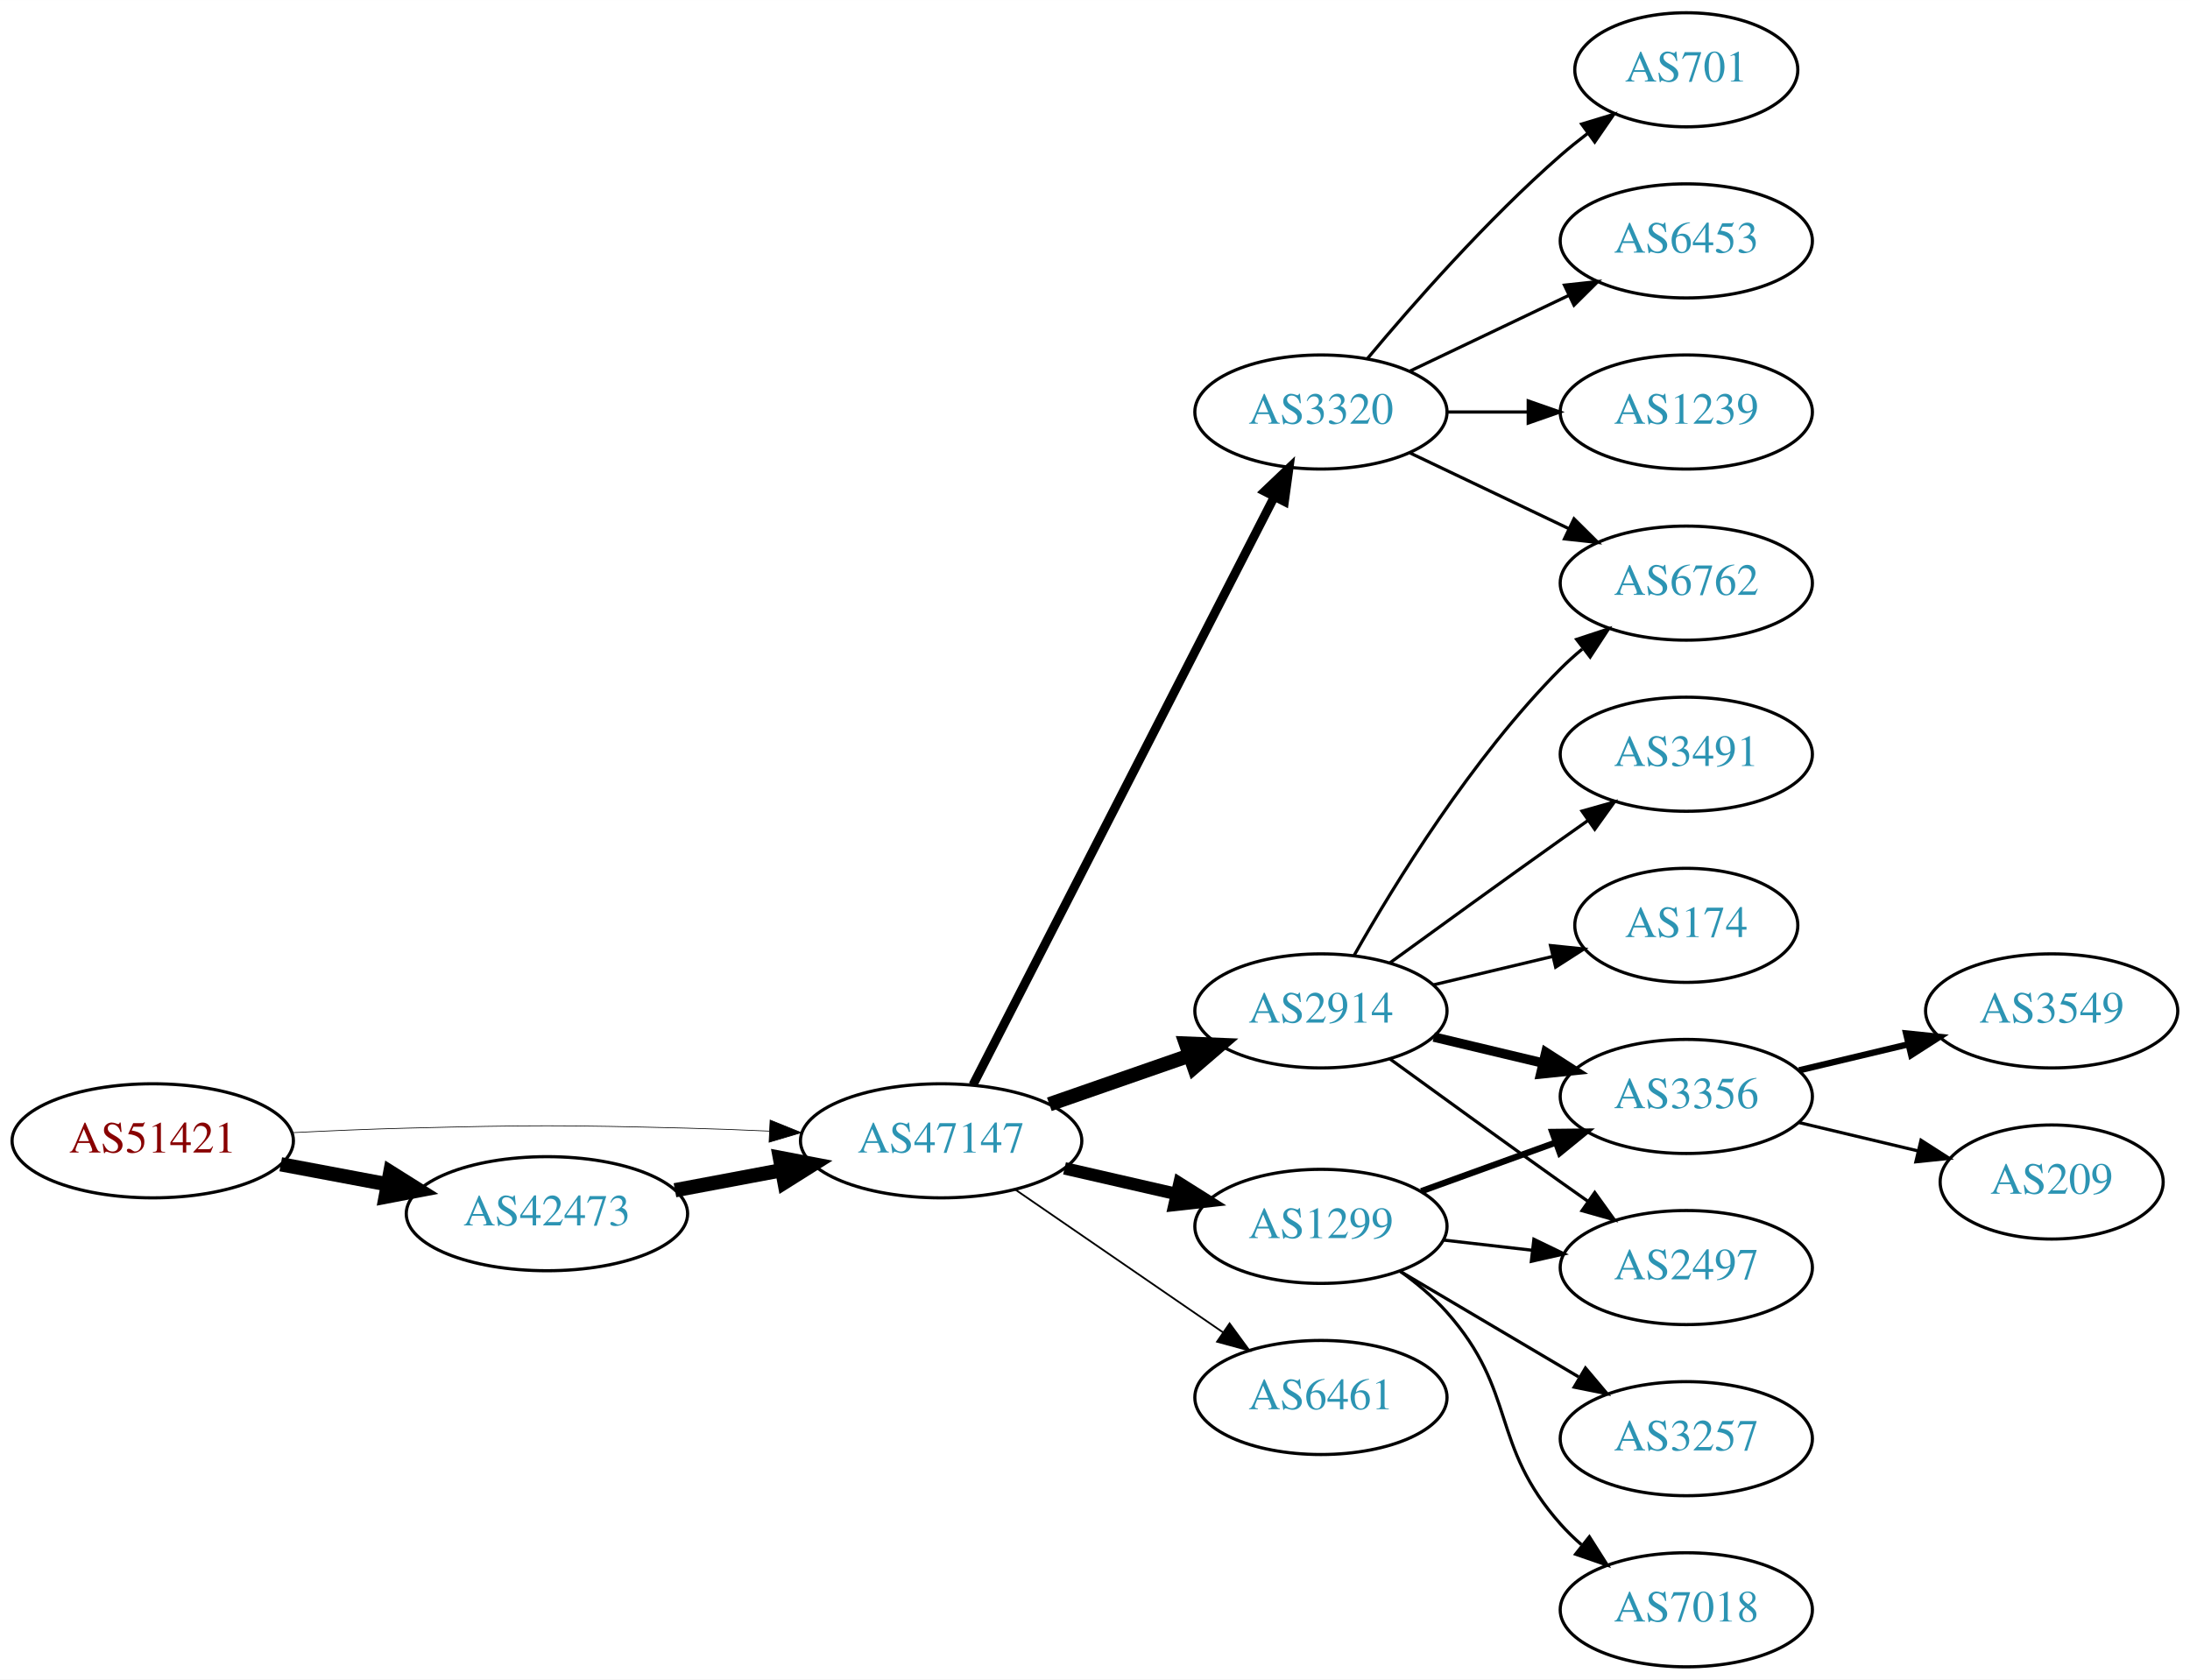
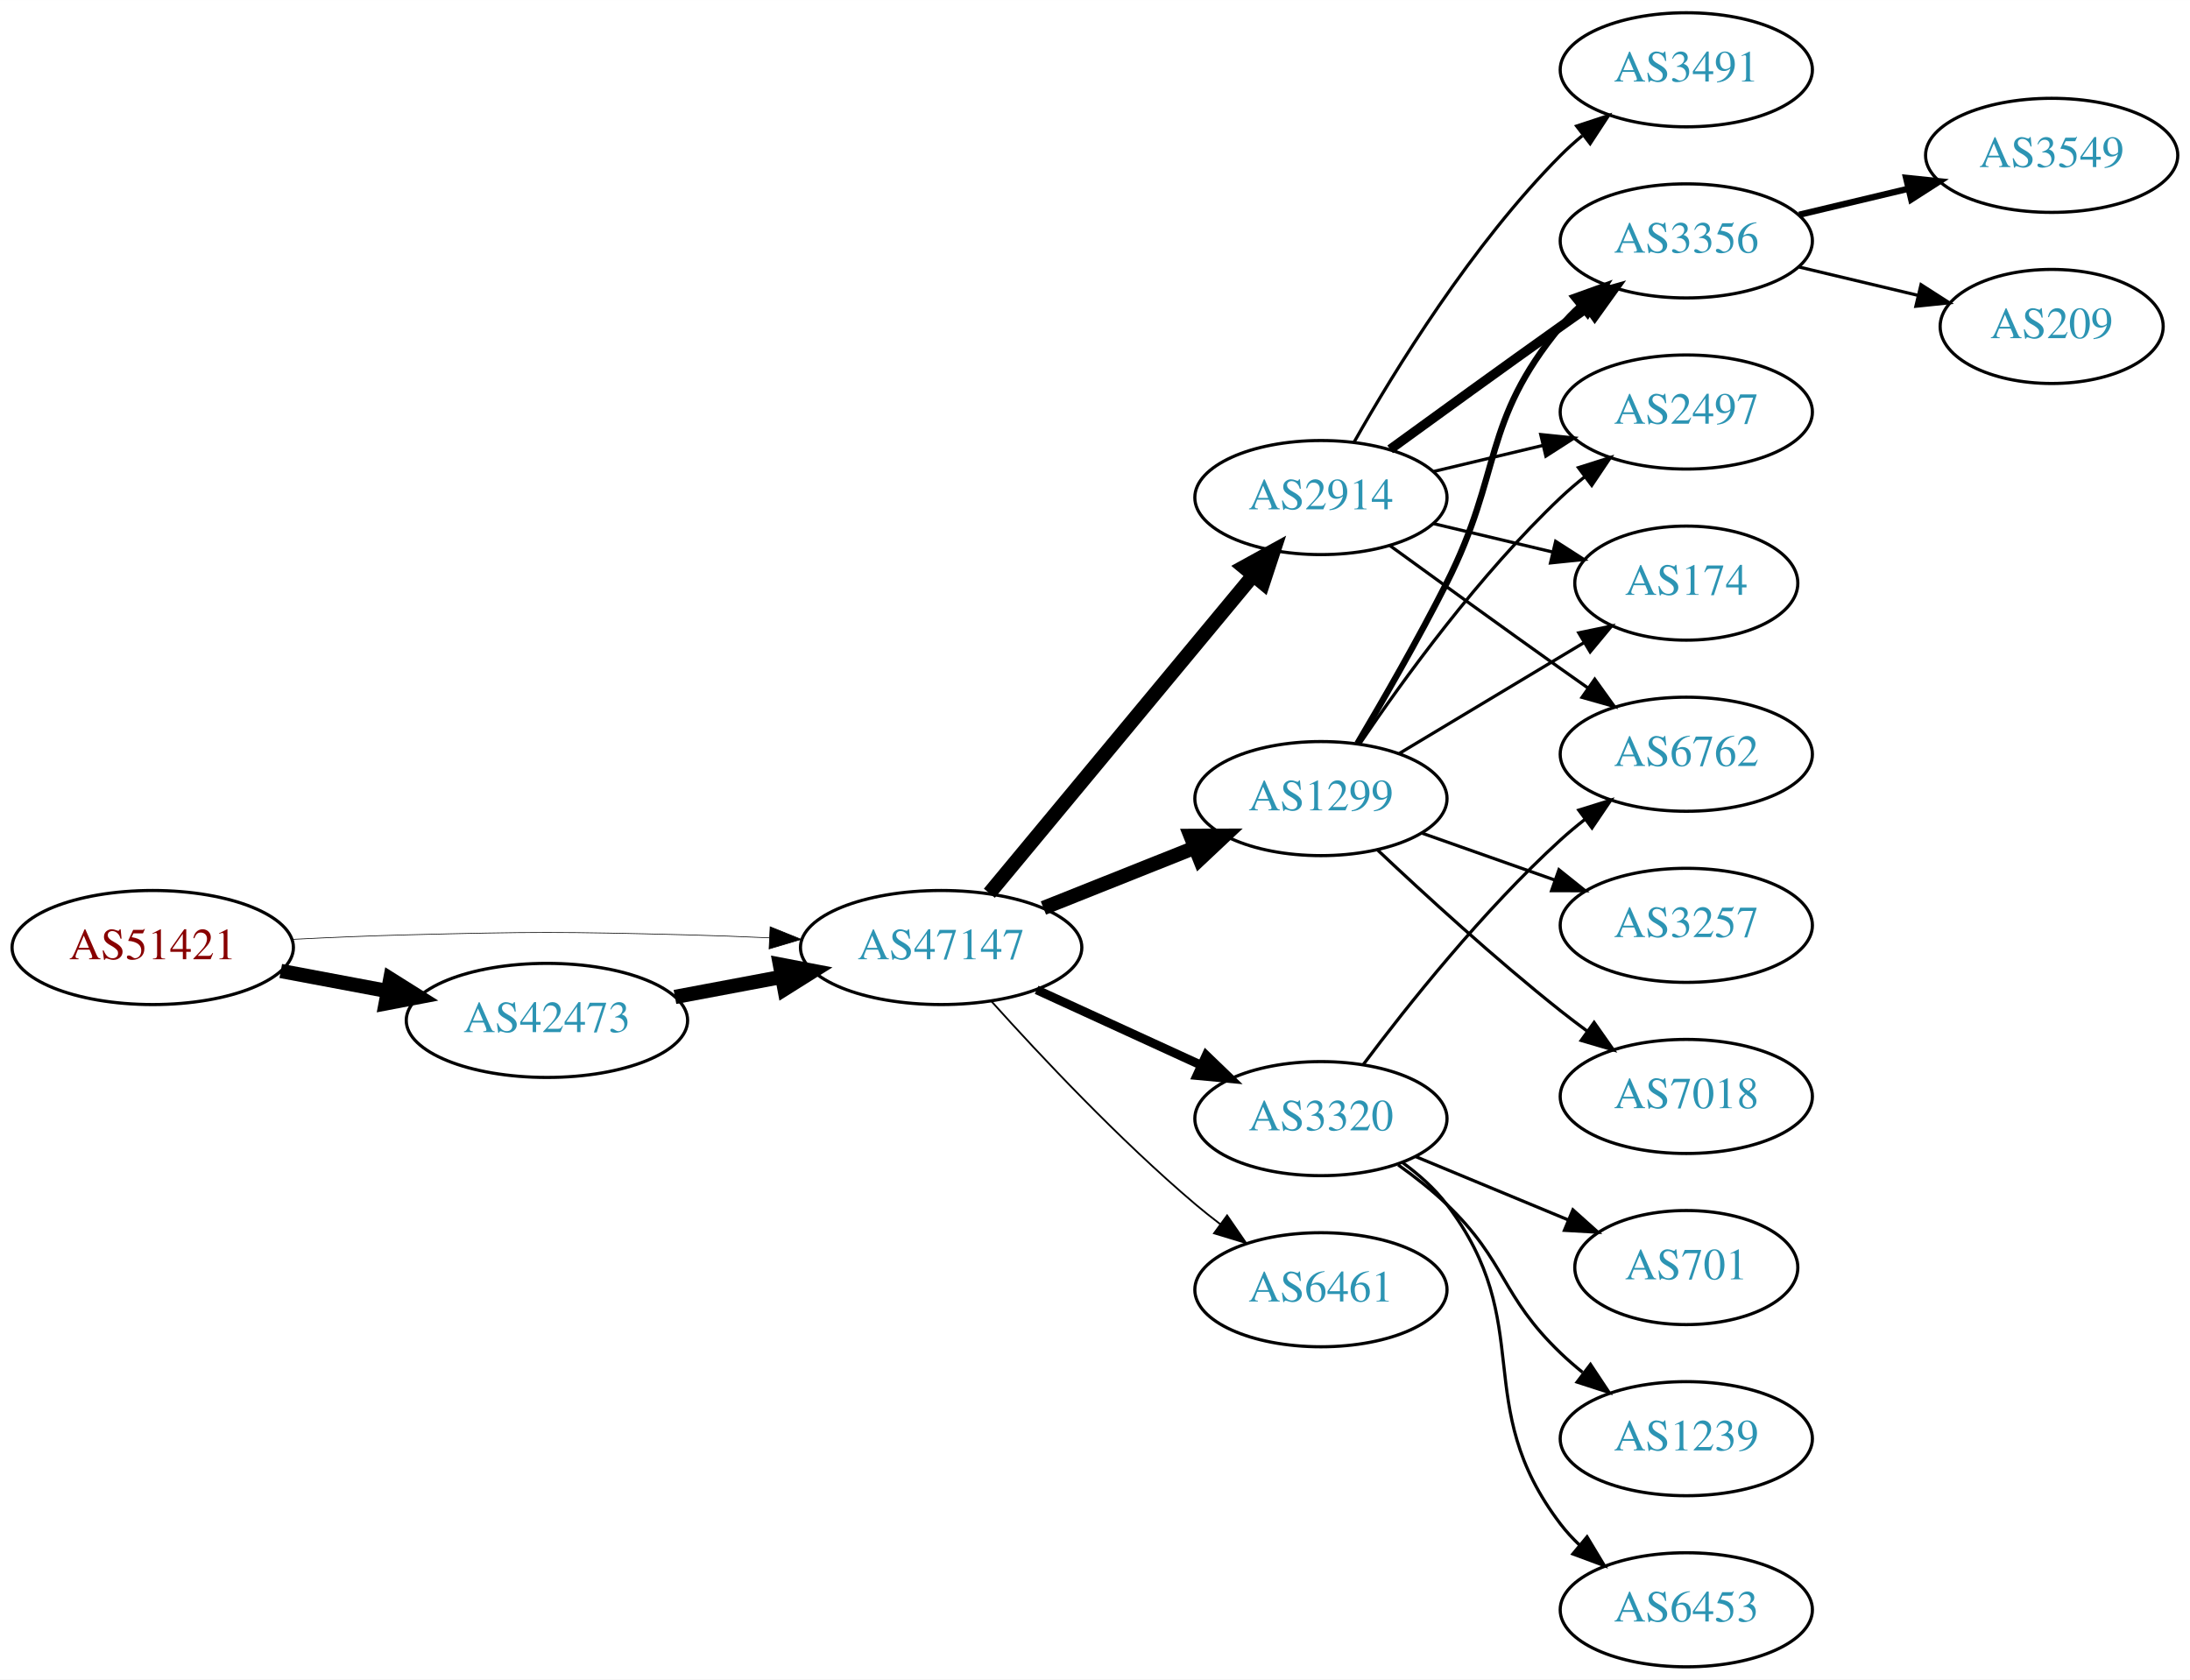
<svg xmlns="http://www.w3.org/2000/svg" xmlns:xlink="http://www.w3.org/1999/xlink" width="691pt" height="530pt" viewBox="0.00 0.00 691.06 530.00">
  <g id="graph0" class="graph" transform="scale(1 1) rotate(0) translate(4 526)">
    <polygon fill="white" stroke="none" points="-4,4 -4,-526 687.055,-526 687.055,4 -4,4" />
    <g id="node1" class="node">
      <g id="a_node1">
        <a xlink:href="/asn/51421" xlink:title="AS51421 ~ Heinrich THURNER [AT]">
-           <ellipse fill="#ffffff" stroke="black" cx="44.196" cy="-166" rx="44.393" ry="18" />
-           <text text-anchor="middle" x="44.196" y="-162.3" font-family="Times,serif" font-size="14.00" fill="#880000">AS51421</text>
+           <ellipse fill="#ffffff" stroke="black" cx="44.196" cy="-227" rx="44.393" ry="18" />
+           <text text-anchor="middle" x="44.196" y="-223.3" font-family="Times,serif" font-size="14.00" fill="#880000">AS51421</text>
        </a>
      </g>
    </g>
    <g id="node2" class="node">
      <g id="a_node2">
        <a xlink:href="/asn/42473" xlink:title="AS42473 ~ ANEXIA Internetdienstleistungs GmbH [AT]">
-           <ellipse fill="#ffffff" stroke="black" cx="168.588" cy="-143" rx="44.393" ry="18" />
-           <text text-anchor="middle" x="168.588" y="-139.3" font-family="Times,serif" font-size="14.00" fill="#2c94b3">AS42473</text>
+           <ellipse fill="#ffffff" stroke="black" cx="168.588" cy="-204" rx="44.393" ry="18" />
+           <text text-anchor="middle" x="168.588" y="-200.3" font-family="Times,serif" font-size="14.00" fill="#2c94b3">AS42473</text>
        </a>
      </g>
    </g>
    <g id="edge1" class="edge">
-       <path fill="none" stroke="black" stroke-width="4.5" d="M84.595,-158.596C95.296,-156.585 107.019,-154.382 118.196,-152.282" />
-       <polygon fill="black" stroke="black" stroke-width="4.5" points="119.162,-156.107 128.263,-150.39 117.707,-148.367 119.162,-156.107" />
+       <path fill="none" stroke="black" stroke-width="4.5" d="M84.595,-219.596C95.296,-217.585 107.019,-215.382 118.196,-213.282" />
+       <polygon fill="black" stroke="black" stroke-width="4.5" points="119.162,-217.107 128.263,-211.39 117.707,-209.367 119.162,-217.107" />
    </g>
    <g id="node3" class="node">
      <g id="a_node3">
        <a xlink:href="/asn/47147" xlink:title="AS47147 ~ ANEXIA Internetdienstleistungs GmbH [AT]">
-           <ellipse fill="#ffffff" stroke="black" cx="292.98" cy="-166" rx="44.393" ry="18" />
-           <text text-anchor="middle" x="292.98" y="-162.3" font-family="Times,serif" font-size="14.00" fill="#2c94b3">AS47147</text>
+           <ellipse fill="#ffffff" stroke="black" cx="292.98" cy="-227" rx="44.393" ry="18" />
+           <text text-anchor="middle" x="292.98" y="-223.3" font-family="Times,serif" font-size="14.00" fill="#2c94b3">AS47147</text>
        </a>
      </g>
    </g>
    <g id="edge2" class="edge">
-       <path fill="none" stroke="black" stroke-width="0.225" d="M88.339,-168.575C100.033,-169.165 112.694,-169.705 124.392,-170 163.665,-170.991 173.511,-170.991 212.784,-170 221.192,-169.788 230.098,-169.449 238.784,-169.056" />
-       <polygon fill="black" stroke="black" stroke-width="0.225" points="239.017,-172.549 248.838,-168.575 238.682,-165.557 239.017,-172.549" />
+       <path fill="none" stroke="black" stroke-width="0.214" d="M88.339,-229.575C100.033,-230.165 112.694,-230.705 124.392,-231 163.665,-231.991 173.511,-231.991 212.784,-231 221.192,-230.788 230.098,-230.449 238.784,-230.056" />
+       <polygon fill="black" stroke="black" stroke-width="0.214" points="239.017,-233.549 248.838,-229.575 238.682,-226.557 239.017,-233.549" />
    </g>
    <g id="edge3" class="edge">
-       <path fill="none" stroke="black" stroke-width="4.5" d="M208.988,-150.404C219.688,-152.415 231.411,-154.618 242.589,-156.718" />
-       <polygon fill="black" stroke="black" stroke-width="4.5" points="242.1,-160.633 252.655,-158.61 243.554,-152.893 242.1,-160.633" />
+       <path fill="none" stroke="black" stroke-width="4.5" d="M208.988,-211.404C219.688,-213.415 231.411,-215.618 242.589,-217.718" />
+       <polygon fill="black" stroke="black" stroke-width="4.5" points="242.1,-221.633 252.655,-219.61 243.554,-213.893 242.1,-221.633" />
    </g>
    <g id="node4" class="node">
      <g id="a_node4">
-         <a xlink:href="/asn/1299" xlink:title="AS1299 ~ Telia Carrier [EU]">
-           <ellipse fill="#ffffff" stroke="black" cx="412.823" cy="-139" rx="39.794" ry="18" />
-           <text text-anchor="middle" x="412.823" y="-135.3" font-family="Times,serif" font-size="14.00" fill="#2c94b3">AS1299</text>
+         <a xlink:href="/asn/3320" xlink:title="AS3320 ~ DTAG [DE]">
+           <ellipse fill="#ffffff" stroke="black" cx="412.823" cy="-173" rx="39.794" ry="18" />
+           <text text-anchor="middle" x="412.823" y="-169.3" font-family="Times,serif" font-size="14.00" fill="#2c94b3">AS3320</text>
        </a>
      </g>
    </g>
    <g id="edge4" class="edge">
-       <path fill="none" stroke="black" stroke-width="3.938" d="M331.915,-157.308C343.156,-154.733 355.568,-151.889 367.192,-149.226" />
-       <polygon fill="black" stroke="black" stroke-width="3.938" points="368.188,-152.588 377.153,-146.943 366.624,-145.765 368.188,-152.588" />
+       <path fill="none" stroke="black" stroke-width="2.812" d="M323.11,-213.652C338.721,-206.498 358.119,-197.609 374.791,-189.97" />
+       <polygon fill="black" stroke="black" stroke-width="2.812" points="376.61,-192.986 384.243,-185.638 373.694,-186.622 376.61,-192.986" />
    </g>
    <g id="node5" class="node">
      <g id="a_node5">
-         <a xlink:href="/asn/3320" xlink:title="AS3320 ~ DTAG [DE]">
-           <ellipse fill="#ffffff" stroke="black" cx="412.823" cy="-396" rx="39.794" ry="18" />
-           <text text-anchor="middle" x="412.823" y="-392.3" font-family="Times,serif" font-size="14.00" fill="#2c94b3">AS3320</text>
+         <a xlink:href="/asn/1299" xlink:title="AS1299 ~ Telia Carrier [EU]">
+           <ellipse fill="#ffffff" stroke="black" cx="412.823" cy="-274" rx="39.794" ry="18" />
+           <text text-anchor="middle" x="412.823" y="-270.3" font-family="Times,serif" font-size="14.00" fill="#2c94b3">AS1299</text>
        </a>
      </g>
    </g>
    <g id="edge5" class="edge">
-       <path fill="none" stroke="black" stroke-width="2.812" d="M303.032,-183.666C323.553,-223.719 373.721,-321.634 398.09,-369.196" />
-       <polygon fill="black" stroke="black" stroke-width="2.812" points="395.066,-370.97 402.741,-378.274 401.296,-367.778 395.066,-370.97" />
+       <path fill="none" stroke="black" stroke-width="4.5" d="M325.251,-239.472C339.932,-245.327 357.576,-252.364 373.093,-258.553" />
+       <polygon fill="black" stroke="black" stroke-width="4.5" points="371.688,-262.232 382.435,-262.279 374.606,-254.917 371.688,-262.232" />
    </g>
    <g id="node6" class="node">
      <g id="a_node6">
        <a xlink:href="/asn/2914" xlink:title="AS2914 ~ NTT America, Inc. [US]">
-           <ellipse fill="#ffffff" stroke="black" cx="412.823" cy="-207" rx="39.794" ry="18" />
-           <text text-anchor="middle" x="412.823" y="-203.3" font-family="Times,serif" font-size="14.00" fill="#2c94b3">AS2914</text>
+           <ellipse fill="#ffffff" stroke="black" cx="412.823" cy="-369" rx="39.794" ry="18" />
+           <text text-anchor="middle" x="412.823" y="-365.3" font-family="Times,serif" font-size="14.00" fill="#2c94b3">AS2914</text>
        </a>
      </g>
    </g>
    <g id="edge6" class="edge">
-       <path fill="none" stroke="black" stroke-width="4.5" d="M327.12,-177.53C340.837,-182.302 356.877,-187.883 371.286,-192.896" />
-       <polygon fill="black" stroke="black" stroke-width="4.5" points="370.214,-196.692 380.953,-196.26 372.802,-189.255 370.214,-196.692" />
+       <path fill="none" stroke="black" stroke-width="4.5" d="M308.195,-244.129C328.921,-269.104 367.552,-315.654 391.344,-344.322" />
+       <polygon fill="black" stroke="black" stroke-width="4.5" points="388.508,-347.071 397.924,-352.252 394.568,-342.042 388.508,-347.071" />
    </g>
    <g id="node7" class="node">
      <g id="a_node7">
        <a xlink:href="/asn/6461" xlink:title="AS6461 ~ Zayo Bandwidth [US]">
-           <ellipse fill="#ffffff" stroke="black" cx="412.823" cy="-85" rx="39.794" ry="18" />
-           <text text-anchor="middle" x="412.823" y="-81.3" font-family="Times,serif" font-size="14.00" fill="#2c94b3">AS6461</text>
+           <ellipse fill="#ffffff" stroke="black" cx="412.823" cy="-119" rx="39.794" ry="18" />
+           <text text-anchor="middle" x="412.823" y="-115.3" font-family="Times,serif" font-size="14.00" fill="#2c94b3">AS6461</text>
        </a>
      </g>
    </g>
    <g id="edge7" class="edge">
-       <path fill="none" stroke="black" stroke-width="0.562" d="M316.423,-150.574C335.004,-137.802 361.565,-119.545 381.945,-105.537" />
-       <polygon fill="black" stroke="black" stroke-width="0.562" points="384.001,-108.371 390.259,-99.822 380.036,-102.602 384.001,-108.371" />
+       <path fill="none" stroke="black" stroke-width="0.562" d="M308.913,-209.956C324.239,-192.903 349.175,-166.35 373.176,-146 375.674,-143.883 378.334,-141.768 381.045,-139.707" />
+       <polygon fill="black" stroke="black" stroke-width="0.562" points="383.212,-142.459 389.222,-133.734 379.082,-136.806 383.212,-142.459" />
+     </g>
+     <g id="node13" class="node">
+       <g id="a_node13">
+         <a xlink:href="/asn/6762" xlink:title="AS6762 ~ TELECOM ITALIA SPARKLE S.p.A. [IT]">
+           <ellipse fill="#ffffff" stroke="black" cx="528.116" cy="-288" rx="39.794" ry="18" />
+           <text text-anchor="middle" x="528.116" y="-284.3" font-family="Times,serif" font-size="14.00" fill="#2c94b3">AS6762</text>
+         </a>
+       </g>
+     </g>
+     <g id="edge21" class="edge">
+       <path fill="none" stroke="black" d="M426.148,-190.017C440.082,-208.622 464.027,-238.746 488.469,-261 490.89,-263.204 493.498,-265.379 496.175,-267.479" />
+       <polygon fill="black" stroke="black" points="494.184,-270.359 504.298,-273.513 498.358,-264.74 494.184,-270.359" />
+     </g>
+     <g id="node17" class="node">
+       <g id="a_node17">
+         <a xlink:href="/asn/701" xlink:title="AS701 ~ UUNET [US]">
+           <ellipse fill="#ffffff" stroke="black" cx="528.116" cy="-126" rx="35.194" ry="18" />
+           <text text-anchor="middle" x="528.116" y="-122.3" font-family="Times,serif" font-size="14.00" fill="#2c94b3">AS701</text>
+         </a>
+       </g>
+     </g>
+     <g id="edge20" class="edge">
+       <path fill="none" stroke="black" d="M442.705,-161.018C457.363,-154.937 475.317,-147.489 490.892,-141.027" />
+       <polygon fill="black" stroke="black" points="492.337,-144.218 500.232,-137.153 489.654,-137.752 492.337,-144.218" />
+     </g>
+     <g id="node18" class="node">
+       <g id="a_node18">
+         <a xlink:href="/asn/1239" xlink:title="AS1239 ~ Sprint [US]">
+           <ellipse fill="#ffffff" stroke="black" cx="528.116" cy="-72" rx="39.794" ry="18" />
+           <text text-anchor="middle" x="528.116" y="-68.3" font-family="Times,serif" font-size="14.00" fill="#2c94b3">AS1239</text>
+         </a>
+       </g>
+     </g>
+     <g id="edge22" class="edge">
+       <path fill="none" stroke="black" d="M437.203,-158.394C442.468,-154.645 447.857,-150.414 452.469,-146 471.478,-127.806 469.461,-117.194 488.469,-99 490.631,-96.931 492.964,-94.902 495.375,-92.944" />
+       <polygon fill="black" stroke="black" points="497.881,-95.436 503.736,-86.606 493.652,-89.858 497.881,-95.436" />
+     </g>
+     <g id="node19" class="node">
+       <g id="a_node19">
+         <a xlink:href="/asn/6453" xlink:title="AS6453 ~ TATA COMMUNICATIONS (AMERICA) INC [US]">
+           <ellipse fill="#ffffff" stroke="black" cx="528.116" cy="-18" rx="39.794" ry="18" />
+           <text text-anchor="middle" x="528.116" y="-14.3" font-family="Times,serif" font-size="14.00" fill="#2c94b3">AS6453</text>
+         </a>
+       </g>
+     </g>
+     <g id="edge23" class="edge">
+       <path fill="none" stroke="black" d="M438.678,-159.061C443.758,-155.334 448.697,-150.946 452.469,-146 481.374,-108.111 459.565,-82.889 488.469,-45 490.238,-42.682 492.263,-40.486 494.438,-38.423" />
+       <polygon fill="black" stroke="black" points="496.795,-41.015 502.261,-31.939 492.328,-35.626 496.795,-41.015" />
+     </g>
+     <g id="node8" class="node">
+       <g id="a_node8">
+         <a xlink:href="/asn/7018" xlink:title="AS7018 ~ AT&amp;T Services, Inc. [US]">
+           <ellipse fill="#ffffff" stroke="black" cx="528.116" cy="-180" rx="39.794" ry="18" />
+           <text text-anchor="middle" x="528.116" y="-176.3" font-family="Times,serif" font-size="14.00" fill="#2c94b3">AS7018</text>
+         </a>
+       </g>
+     </g>
+     <g id="edge8" class="edge">
+       <path fill="none" stroke="black" d="M430.798,-257.68C445.6,-243.716 467.869,-223.342 488.469,-207 491.181,-204.849 494.05,-202.672 496.952,-200.537" />
+       <polygon fill="black" stroke="black" points="499.027,-203.356 505.112,-194.683 494.946,-197.669 499.027,-203.356" />
+     </g>
+     <g id="node9" class="node">
+       <g id="a_node9">
+         <a xlink:href="/asn/3356" xlink:title="AS3356 ~ Level 3 Parent, LLC [US]">
+           <ellipse fill="#ffffff" stroke="black" cx="528.116" cy="-450" rx="39.794" ry="18" />
+           <text text-anchor="middle" x="528.116" y="-446.3" font-family="Times,serif" font-size="14.00" fill="#2c94b3">AS3356</text>
+         </a>
+       </g>
+     </g>
+     <g id="edge9" class="edge">
+       <path fill="none" stroke="black" stroke-width="2" d="M424.315,-291.353C432.376,-304.942 443.596,-324.423 452.469,-342 470.224,-377.168 463.405,-392.606 488.469,-423 490.325,-425.25 492.412,-427.396 494.631,-429.424" />
+       <polygon fill="black" stroke="black" stroke-width="2" points="492.566,-432.256 502.535,-435.844 496.979,-426.823 492.566,-432.256" />
+     </g>
+     <g id="node10" class="node">
+       <g id="a_node10">
+         <a xlink:href="/asn/2497" xlink:title="AS2497 ~ Internet Initiative Japan Inc. [JP]">
+           <ellipse fill="#ffffff" stroke="black" cx="528.116" cy="-396" rx="39.794" ry="18" />
+           <text text-anchor="middle" x="528.116" y="-392.3" font-family="Times,serif" font-size="14.00" fill="#2c94b3">AS2497</text>
+         </a>
+       </g>
+     </g>
+     <g id="edge10" class="edge">
+       <path fill="none" stroke="black" d="M425.143,-291.378C438.717,-311.444 462.862,-344.792 488.469,-369 490.849,-371.249 493.428,-373.454 496.086,-375.575" />
+       <polygon fill="black" stroke="black" points="494.079,-378.444 504.18,-381.64 498.277,-372.843 494.079,-378.444" />
+     </g>
+     <g id="node11" class="node">
+       <g id="a_node11">
+         <a xlink:href="/asn/174" xlink:title="AS174 ~ Cogent Communications [US]">
+           <ellipse fill="#ffffff" stroke="black" cx="528.116" cy="-342" rx="35.194" ry="18" />
+           <text text-anchor="middle" x="528.116" y="-338.3" font-family="Times,serif" font-size="14.00" fill="#2c94b3">AS174</text>
+         </a>
+       </g>
+     </g>
+     <g id="edge11" class="edge">
+       <path fill="none" stroke="black" d="M437.573,-288.255C454.524,-298.429 477.49,-312.214 495.919,-323.275" />
+       <polygon fill="black" stroke="black" points="494.18,-326.313 504.555,-328.459 497.782,-320.311 494.18,-326.313" />
    </g>
    <g id="node12" class="node">
      <g id="a_node12">
-         <a xlink:href="/asn/3356" xlink:title="AS3356 ~ Level 3 Parent, LLC [US]">
-           <ellipse fill="#ffffff" stroke="black" cx="528.116" cy="-180" rx="39.794" ry="18" />
-           <text text-anchor="middle" x="528.116" y="-176.3" font-family="Times,serif" font-size="14.00" fill="#2c94b3">AS3356</text>
-         </a>
-       </g>
-     </g>
-     <g id="edge22" class="edge">
-       <path fill="none" stroke="black" stroke-width="2" d="M444.482,-150.095C457.454,-154.79 472.747,-160.324 486.628,-165.348" />
-       <polygon fill="black" stroke="black" stroke-width="2" points="485.838,-168.784 496.433,-168.896 488.221,-162.202 485.838,-168.784" />
+         <a xlink:href="/asn/3257" xlink:title="AS3257 ~ GTT [DE]">
+           <ellipse fill="#ffffff" stroke="black" cx="528.116" cy="-234" rx="39.794" ry="18" />
+           <text text-anchor="middle" x="528.116" y="-230.3" font-family="Times,serif" font-size="14.00" fill="#2c94b3">AS3257</text>
+         </a>
+       </g>
+     </g>
+     <g id="edge12" class="edge">
+       <path fill="none" stroke="black" d="M444.781,-263.07C457.644,-258.528 472.75,-253.195 486.487,-248.345" />
+       <polygon fill="black" stroke="black" points="487.931,-251.547 496.196,-244.917 485.601,-244.946 487.931,-251.547" />
+     </g>
+     <g id="edge13" class="edge">
+       <path fill="none" stroke="black" stroke-width="3" d="M434.671,-384.222C449.605,-395.091 470.219,-410.025 488.469,-423 491.29,-425.005 494.233,-427.085 497.181,-429.159" />
+       <polygon fill="black" stroke="black" stroke-width="3" points="495.208,-432.05 505.406,-434.926 499.227,-426.319 495.208,-432.05" />
+     </g>
+     <g id="edge17" class="edge">
+       <path fill="none" stroke="black" d="M448.43,-377.248C459.301,-379.838 471.456,-382.735 482.898,-385.462" />
+       <polygon fill="black" stroke="black" points="482.182,-388.889 492.721,-387.803 483.804,-382.08 482.182,-388.889" />
+     </g>
+     <g id="edge14" class="edge">
+       <path fill="none" stroke="black" d="M448.43,-360.752C460.225,-357.942 473.529,-354.771 485.797,-351.847" />
+       <polygon fill="black" stroke="black" points="486.886,-355.186 495.802,-349.463 485.263,-348.376 486.886,-355.186" />
+     </g>
+     <g id="edge15" class="edge">
+       <path fill="none" stroke="black" d="M434.671,-353.778C449.605,-342.909 470.219,-327.975 488.469,-315 491.29,-312.995 494.233,-310.915 497.181,-308.841" />
+       <polygon fill="black" stroke="black" points="499.227,-311.681 505.406,-303.074 495.208,-305.95 499.227,-311.681" />
    </g>
    <g id="node14" class="node">
      <g id="a_node14">
-         <a xlink:href="/asn/2497" xlink:title="AS2497 ~ Internet Initiative Japan Inc. [JP]">
-           <ellipse fill="#ffffff" stroke="black" cx="528.116" cy="-126" rx="39.794" ry="18" />
-           <text text-anchor="middle" x="528.116" y="-122.3" font-family="Times,serif" font-size="14.00" fill="#2c94b3">AS2497</text>
-         </a>
-       </g>
-     </g>
-     <g id="edge21" class="edge">
-       <path fill="none" stroke="black" d="M451.548,-134.671C460.529,-133.641 470.228,-132.528 479.586,-131.454" />
-       <polygon fill="black" stroke="black" points="480.02,-134.927 489.556,-130.31 479.222,-127.973 480.02,-134.927" />
-     </g>
-     <g id="node18" class="node">
-       <g id="a_node18">
-         <a xlink:href="/asn/3257" xlink:title="AS3257 ~ GTT [DE]">
-           <ellipse fill="#ffffff" stroke="black" cx="528.116" cy="-72" rx="39.794" ry="18" />
-           <text text-anchor="middle" x="528.116" y="-68.3" font-family="Times,serif" font-size="14.00" fill="#2c94b3">AS3257</text>
-         </a>
-       </g>
-     </g>
-     <g id="edge19" class="edge">
-       <path fill="none" stroke="black" d="M437.849,-124.791C454.222,-115.109 476.109,-102.165 494.113,-91.518" />
-       <polygon fill="black" stroke="black" points="496.298,-94.291 503.124,-86.189 492.735,-88.266 496.298,-94.291" />
-     </g>
-     <g id="node19" class="node">
-       <g id="a_node19">
-         <a xlink:href="/asn/7018" xlink:title="AS7018 ~ AT&amp;T Services, Inc. [US]">
-           <ellipse fill="#ffffff" stroke="black" cx="528.116" cy="-18" rx="39.794" ry="18" />
-           <text text-anchor="middle" x="528.116" y="-14.3" font-family="Times,serif" font-size="14.00" fill="#2c94b3">AS7018</text>
-         </a>
-       </g>
-     </g>
-     <g id="edge20" class="edge">
-       <path fill="none" stroke="black" d="M437.738,-124.91C442.981,-121.14 448.226,-116.77 452.469,-112 474.937,-86.743 466.002,-70.257 488.469,-45 490.458,-42.764 492.668,-40.616 494.993,-38.577" />
-       <polygon fill="black" stroke="black" points="497.526,-41.036 503.2,-32.09 493.185,-35.545 497.526,-41.036" />
-     </g>
-     <g id="node8" class="node">
-       <g id="a_node8">
-         <a xlink:href="/asn/6762" xlink:title="AS6762 ~ TELECOM ITALIA SPARKLE S.p.A. [IT]">
-           <ellipse fill="#ffffff" stroke="black" cx="528.116" cy="-342" rx="39.794" ry="18" />
-           <text text-anchor="middle" x="528.116" y="-338.3" font-family="Times,serif" font-size="14.00" fill="#2c94b3">AS6762</text>
-         </a>
-       </g>
-     </g>
-     <g id="edge8" class="edge">
-       <path fill="none" stroke="black" d="M440.959,-383.066C455.953,-375.919 474.774,-366.948 490.998,-359.215" />
-       <polygon fill="black" stroke="black" points="492.68,-362.291 500.201,-354.829 489.668,-355.972 492.68,-362.291" />
-     </g>
-     <g id="node9" class="node">
-       <g id="a_node9">
-         <a xlink:href="/asn/701" xlink:title="AS701 ~ UUNET [US]">
-           <ellipse fill="#ffffff" stroke="black" cx="528.116" cy="-504" rx="35.194" ry="18" />
-           <text text-anchor="middle" x="528.116" y="-500.3" font-family="Times,serif" font-size="14.00" fill="#2c94b3">AS701</text>
-         </a>
-       </g>
-     </g>
-     <g id="edge9" class="edge">
-       <path fill="none" stroke="black" d="M427.453,-412.817C441.736,-429.929 465.282,-456.745 488.469,-477 491.139,-479.332 494.012,-481.648 496.942,-483.886" />
-       <polygon fill="black" stroke="black" points="495.093,-486.87 505.234,-489.939 499.22,-481.216 495.093,-486.87" />
-     </g>
-     <g id="node10" class="node">
-       <g id="a_node10">
-         <a xlink:href="/asn/6453" xlink:title="AS6453 ~ TATA COMMUNICATIONS (AMERICA) INC [US]">
-           <ellipse fill="#ffffff" stroke="black" cx="528.116" cy="-450" rx="39.794" ry="18" />
-           <text text-anchor="middle" x="528.116" y="-446.3" font-family="Times,serif" font-size="14.00" fill="#2c94b3">AS6453</text>
-         </a>
-       </g>
-     </g>
-     <g id="edge10" class="edge">
-       <path fill="none" stroke="black" d="M440.959,-408.934C455.953,-416.081 474.774,-425.052 490.998,-432.785" />
-       <polygon fill="black" stroke="black" points="489.668,-436.028 500.201,-437.171 492.68,-429.709 489.668,-436.028" />
-     </g>
-     <g id="node11" class="node">
-       <g id="a_node11">
-         <a xlink:href="/asn/1239" xlink:title="AS1239 ~ Sprint [US]">
-           <ellipse fill="#ffffff" stroke="black" cx="528.116" cy="-396" rx="39.794" ry="18" />
-           <text text-anchor="middle" x="528.116" y="-392.3" font-family="Times,serif" font-size="14.00" fill="#2c94b3">AS1239</text>
-         </a>
-       </g>
-     </g>
-     <g id="edge11" class="edge">
-       <path fill="none" stroke="black" d="M452.495,-396C460.698,-396 469.462,-396 477.994,-396" />
-       <polygon fill="black" stroke="black" points="478.233,-399.5 488.233,-396 478.233,-392.5 478.233,-399.5" />
-     </g>
-     <g id="edge15" class="edge">
-       <path fill="none" stroke="black" d="M423.283,-224.49C436.065,-247.096 460.497,-286.886 488.469,-315 490.58,-317.121 492.876,-319.188 495.262,-321.171" />
-       <polygon fill="black" stroke="black" points="493.514,-324.242 503.577,-327.556 497.777,-318.69 493.514,-324.242" />
-     </g>
-     <g id="edge12" class="edge">
-       <path fill="none" stroke="black" stroke-width="3" d="M448.43,-198.752C459.301,-196.162 471.456,-193.265 482.898,-190.538" />
-       <polygon fill="black" stroke="black" stroke-width="3" points="483.804,-193.92 492.721,-188.197 482.182,-187.111 483.804,-193.92" />
-     </g>
-     <g id="node13" class="node">
-       <g id="a_node13">
        <a xlink:href="/asn/3491" xlink:title="AS3491 ~ PCCW Global, Inc. [US]">
-           <ellipse fill="#ffffff" stroke="black" cx="528.116" cy="-288" rx="39.794" ry="18" />
-           <text text-anchor="middle" x="528.116" y="-284.3" font-family="Times,serif" font-size="14.00" fill="#2c94b3">AS3491</text>
-         </a>
-       </g>
-     </g>
-     <g id="edge13" class="edge">
-       <path fill="none" stroke="black" d="M434.671,-222.222C449.605,-233.091 470.219,-248.025 488.469,-261 491.29,-263.005 494.233,-265.085 497.181,-267.159" />
-       <polygon fill="black" stroke="black" points="495.208,-270.05 505.406,-272.926 499.227,-264.319 495.208,-270.05" />
-     </g>
-     <g id="edge14" class="edge">
-       <path fill="none" stroke="black" d="M434.671,-191.778C449.605,-180.909 470.219,-165.975 488.469,-153 491.29,-150.995 494.233,-148.915 497.181,-146.841" />
-       <polygon fill="black" stroke="black" points="499.227,-149.681 505.406,-141.074 495.208,-143.95 499.227,-149.681" />
+           <ellipse fill="#ffffff" stroke="black" cx="528.116" cy="-504" rx="39.794" ry="18" />
+           <text text-anchor="middle" x="528.116" y="-500.3" font-family="Times,serif" font-size="14.00" fill="#2c94b3">AS3491</text>
+         </a>
+       </g>
+     </g>
+     <g id="edge16" class="edge">
+       <path fill="none" stroke="black" d="M423.283,-386.49C436.065,-409.096 460.497,-448.886 488.469,-477 490.58,-479.121 492.876,-481.188 495.262,-483.171" />
+       <polygon fill="black" stroke="black" points="493.514,-486.242 503.577,-489.556 497.777,-480.69 493.514,-486.242" />
    </g>
    <g id="node15" class="node">
      <g id="a_node15">
-         <a xlink:href="/asn/174" xlink:title="AS174 ~ Cogent Communications [US]">
-           <ellipse fill="#ffffff" stroke="black" cx="528.116" cy="-234" rx="35.194" ry="18" />
-           <text text-anchor="middle" x="528.116" y="-230.3" font-family="Times,serif" font-size="14.00" fill="#2c94b3">AS174</text>
-         </a>
-       </g>
-     </g>
-     <g id="edge16" class="edge">
-       <path fill="none" stroke="black" d="M448.43,-215.248C460.225,-218.058 473.529,-221.229 485.797,-224.153" />
-       <polygon fill="black" stroke="black" points="485.263,-227.624 495.802,-226.537 486.886,-220.814 485.263,-227.624" />
+         <a xlink:href="/asn/3549" xlink:title="AS3549 ~ Level 3 Parent, LLC [US]">
+           <ellipse fill="#ffffff" stroke="black" cx="643.409" cy="-477" rx="39.794" ry="18" />
+           <text text-anchor="middle" x="643.409" y="-473.3" font-family="Times,serif" font-size="14.00" fill="#2c94b3">AS3549</text>
+         </a>
+       </g>
+     </g>
+     <g id="edge18" class="edge">
+       <path fill="none" stroke="black" stroke-width="2" d="M563.723,-458.248C574.594,-460.838 586.749,-463.735 598.191,-466.462" />
+       <polygon fill="black" stroke="black" stroke-width="2" points="597.475,-469.889 608.014,-468.803 599.097,-463.08 597.475,-469.889" />
    </g>
    <g id="node16" class="node">
      <g id="a_node16">
-         <a xlink:href="/asn/3549" xlink:title="AS3549 ~ Level 3 Parent, LLC [US]">
-           <ellipse fill="#ffffff" stroke="black" cx="643.409" cy="-207" rx="39.794" ry="18" />
-           <text text-anchor="middle" x="643.409" y="-203.3" font-family="Times,serif" font-size="14.00" fill="#2c94b3">AS3549</text>
-         </a>
-       </g>
-     </g>
-     <g id="edge17" class="edge">
-       <path fill="none" stroke="black" stroke-width="2" d="M563.723,-188.248C574.594,-190.838 586.749,-193.735 598.191,-196.462" />
-       <polygon fill="black" stroke="black" stroke-width="2" points="597.475,-199.889 608.014,-198.803 599.097,-193.08 597.475,-199.889" />
-     </g>
-     <g id="node17" class="node">
-       <g id="a_node17">
        <a xlink:href="/asn/209" xlink:title="AS209 ~ CenturyLink Communications, LLC [US]">
-           <ellipse fill="#ffffff" stroke="black" cx="643.409" cy="-153" rx="35.194" ry="18" />
-           <text text-anchor="middle" x="643.409" y="-149.3" font-family="Times,serif" font-size="14.00" fill="#2c94b3">AS209</text>
-         </a>
-       </g>
-     </g>
-     <g id="edge18" class="edge">
-       <path fill="none" stroke="black" d="M563.723,-171.752C575.518,-168.942 588.822,-165.771 601.09,-162.847" />
-       <polygon fill="black" stroke="black" points="602.179,-166.186 611.095,-160.463 600.556,-159.376 602.179,-166.186" />
+           <ellipse fill="#ffffff" stroke="black" cx="643.409" cy="-423" rx="35.194" ry="18" />
+           <text text-anchor="middle" x="643.409" y="-419.3" font-family="Times,serif" font-size="14.00" fill="#2c94b3">AS209</text>
+         </a>
+       </g>
+     </g>
+     <g id="edge19" class="edge">
+       <path fill="none" stroke="black" d="M563.723,-441.752C575.518,-438.942 588.822,-435.771 601.09,-432.847" />
+       <polygon fill="black" stroke="black" points="602.179,-436.186 611.095,-430.463 600.556,-429.376 602.179,-436.186" />
    </g>
  </g>
</svg>
